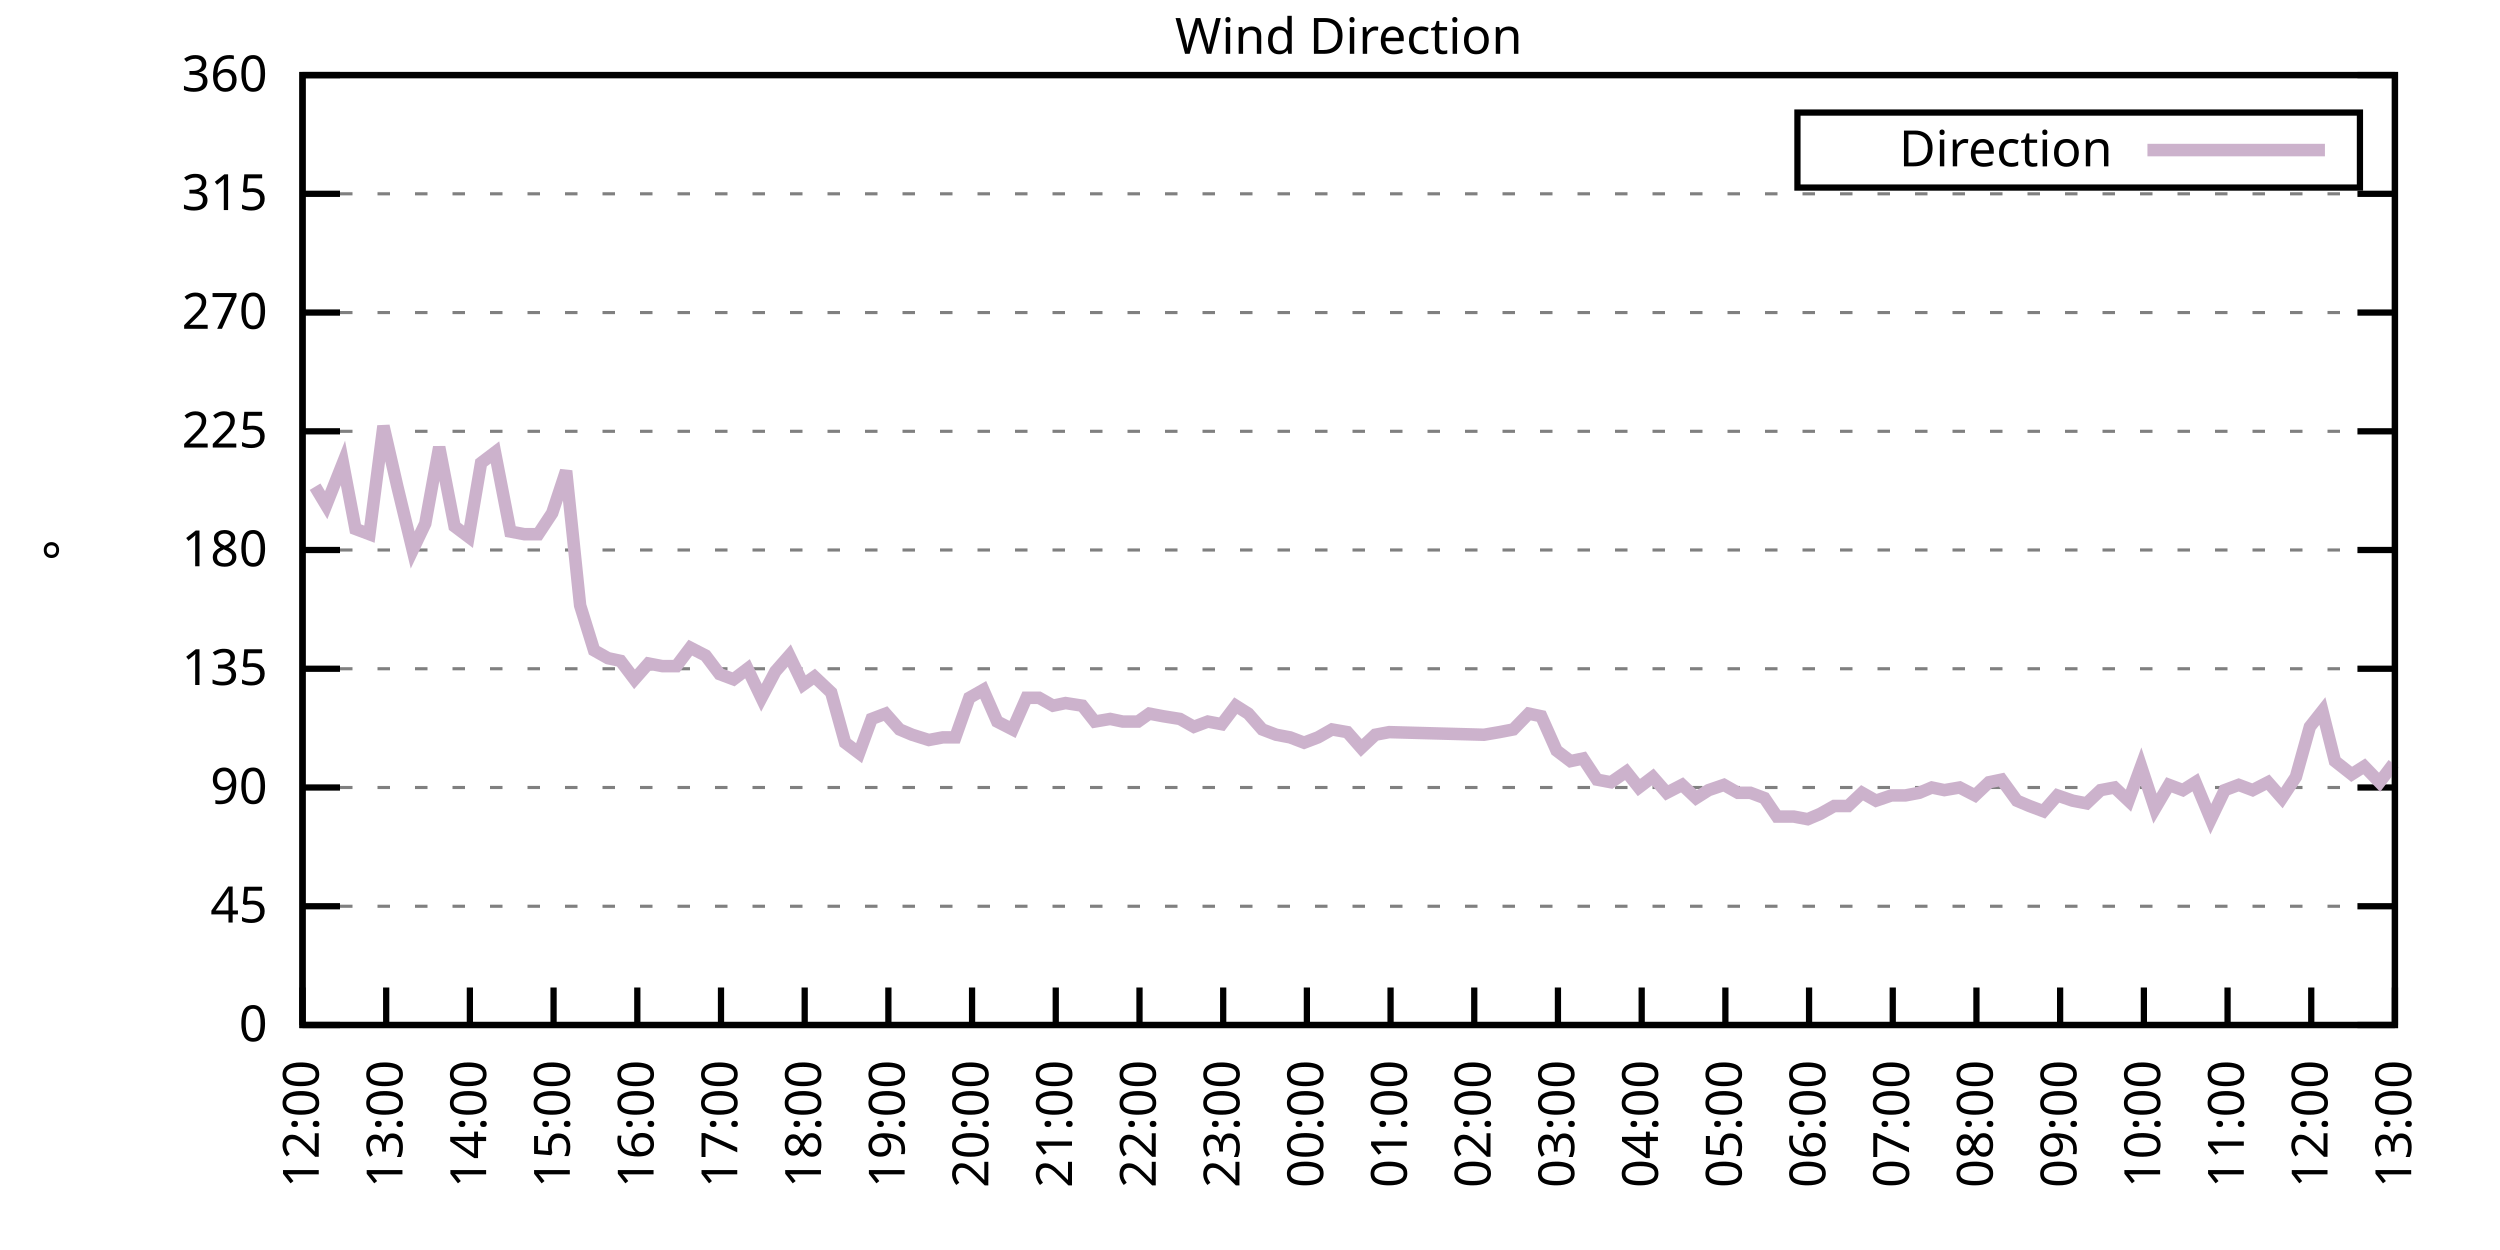
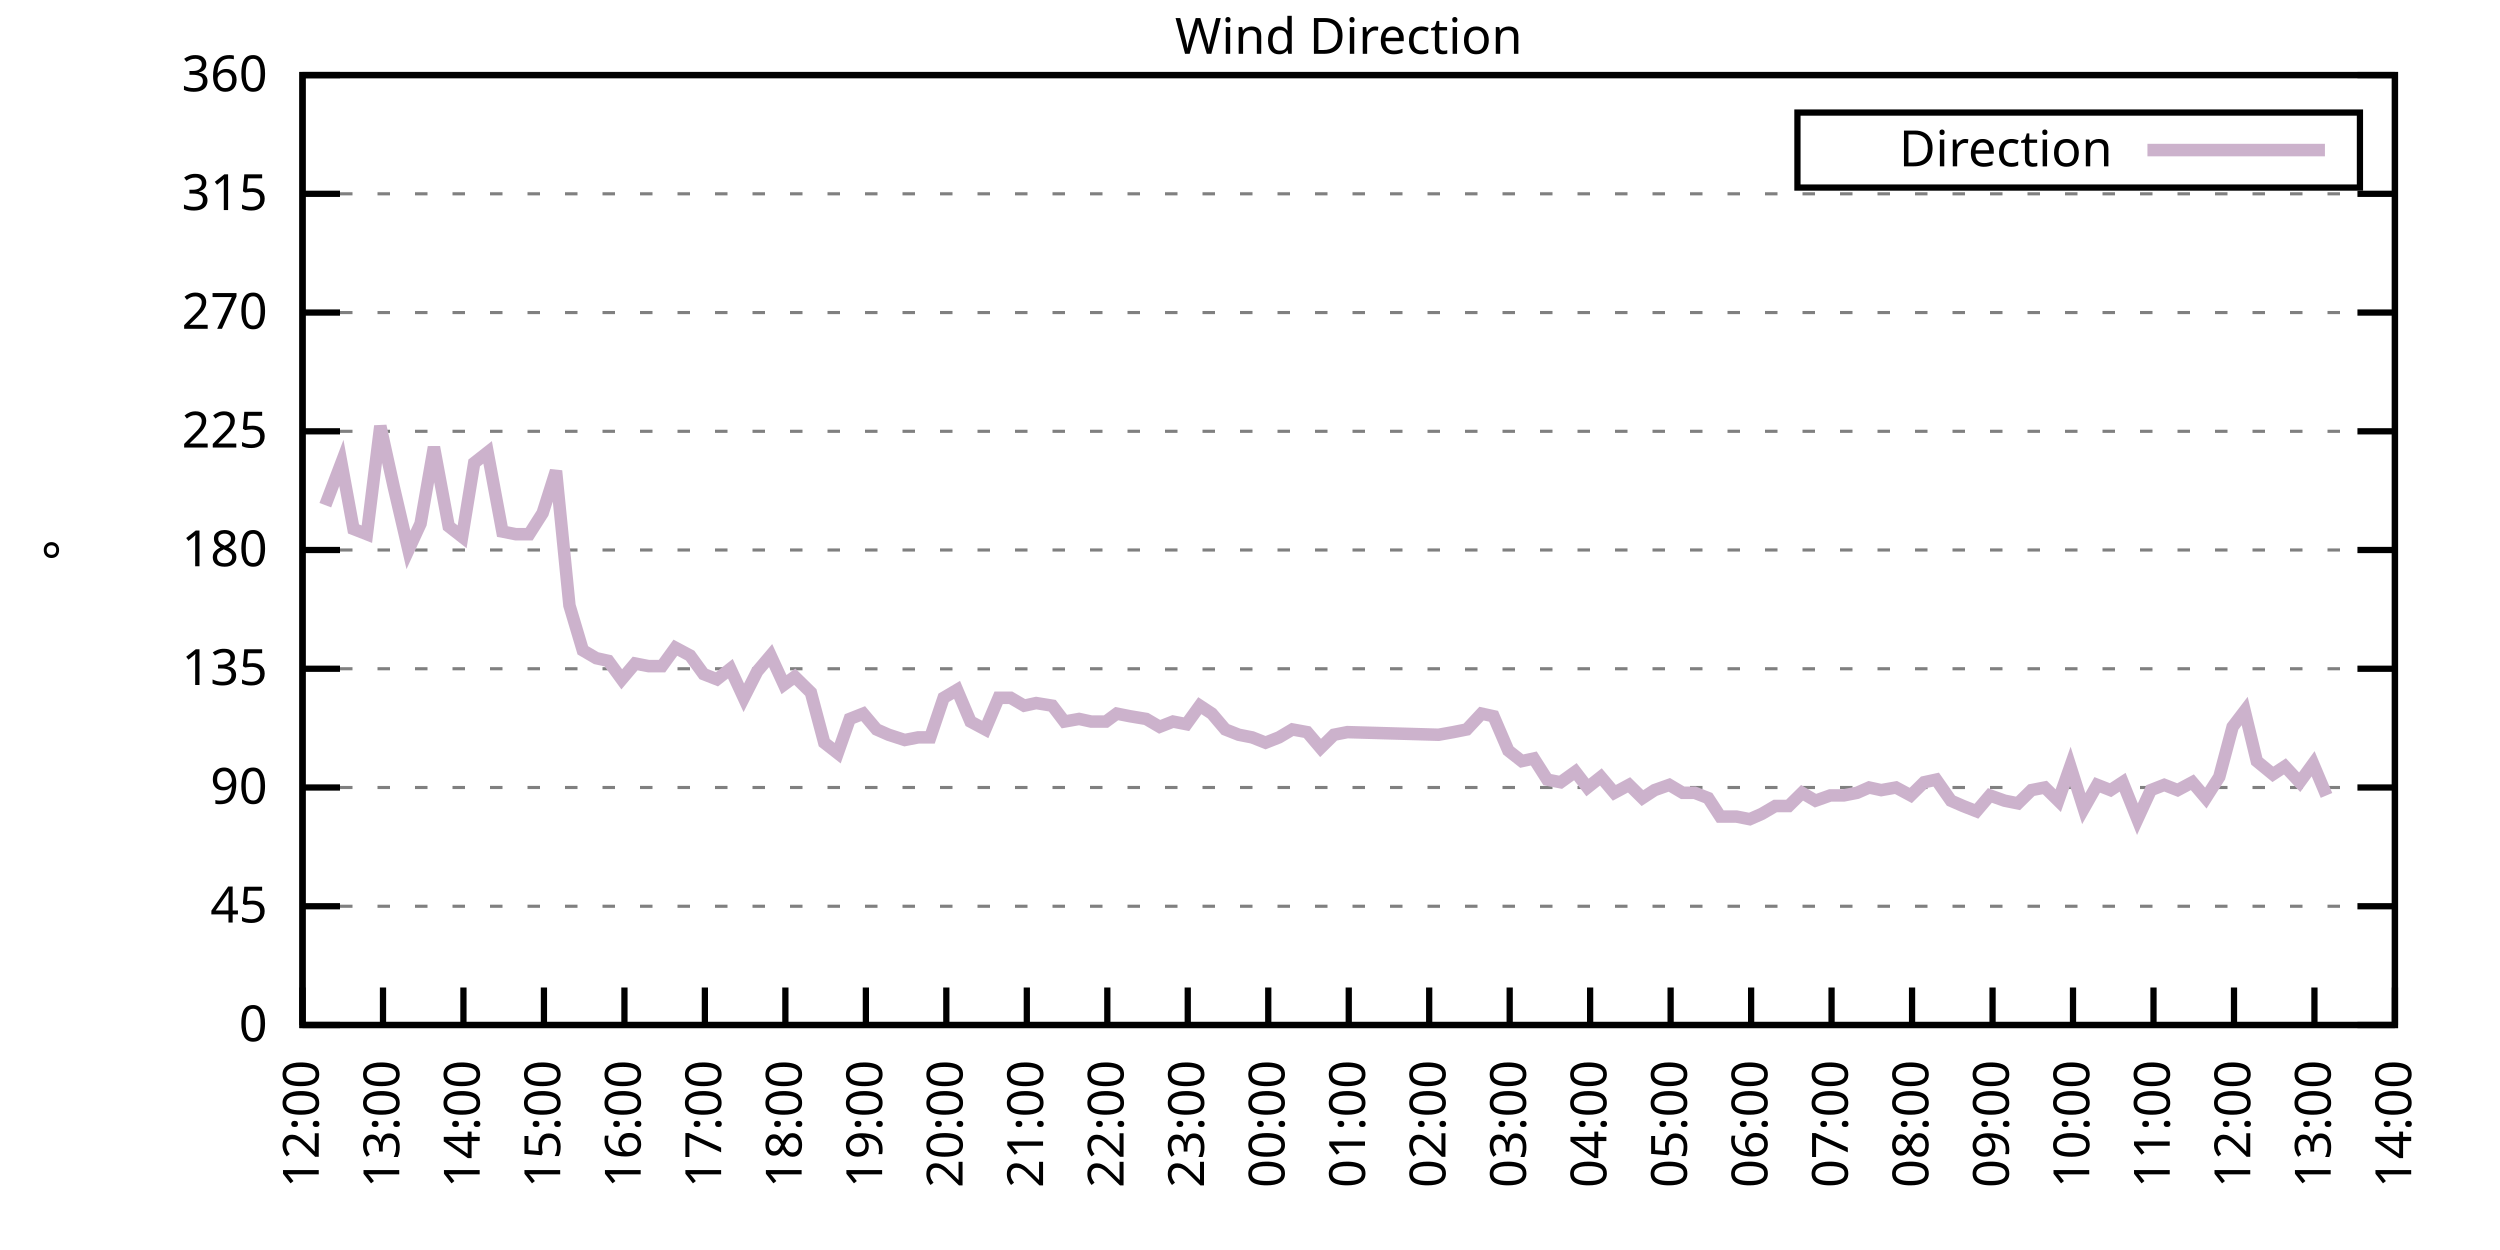
<svg xmlns="http://www.w3.org/2000/svg" xmlns:xlink="http://www.w3.org/1999/xlink" width="400" height="200" viewBox="0 0 400 200">
  <g id="gnuplot_canvas">
    <rect x="0" y="0" width="400" height="200" fill="none" />
    <defs>
      <circle id="gpDot" r="0.5" stroke-width="0.5" stroke="currentColor" />
      <path id="gpPt0" stroke-width="0.333" stroke="currentColor" d="M-1,0 h2 M0,-1 v2" />
      <path id="gpPt1" stroke-width="0.333" stroke="currentColor" d="M-1,-1 L1,1 M1,-1 L-1,1" />
      <path id="gpPt2" stroke-width="0.333" stroke="currentColor" d="M-1,0 L1,0 M0,-1 L0,1 M-1,-1 L1,1 M-1,1 L1,-1" />
      <rect id="gpPt3" stroke-width="0.333" stroke="currentColor" x="-1" y="-1" width="2" height="2" />
      <rect id="gpPt4" stroke-width="0.333" stroke="currentColor" fill="currentColor" x="-1" y="-1" width="2" height="2" />
      <circle id="gpPt5" stroke-width="0.333" stroke="currentColor" cx="0" cy="0" r="1" />
      <use xlink:href="#gpPt5" id="gpPt6" fill="currentColor" stroke="none" />
      <path id="gpPt7" stroke-width="0.333" stroke="currentColor" d="M0,-1.33 L-1.33,0.67 L1.33,0.67 z" />
      <use xlink:href="#gpPt7" id="gpPt8" fill="currentColor" stroke="none" />
      <use xlink:href="#gpPt7" id="gpPt9" stroke="currentColor" transform="rotate(180)" />
      <use xlink:href="#gpPt9" id="gpPt10" fill="currentColor" stroke="none" />
      <use xlink:href="#gpPt3" id="gpPt11" stroke="currentColor" transform="rotate(45)" />
      <use xlink:href="#gpPt11" id="gpPt12" fill="currentColor" stroke="none" />
      <path id="gpPt13" stroke-width="0.333" stroke="currentColor" d="M0,1.330 L1.265,0.411 L0.782,-1.067 L-0.782,-1.076 L-1.265,0.411 z" />
      <use xlink:href="#gpPt13" id="gpPt14" fill="currentColor" stroke="none" />
      <filter id="textbox" filterUnits="objectBoundingBox" x="0" y="0" height="1" width="1">
        <feFlood flood-color="white" flood-opacity="1" result="bgnd" />
        <feComposite in="SourceGraphic" in2="bgnd" operator="atop" />
      </filter>
      <filter id="greybox" filterUnits="objectBoundingBox" x="0" y="0" height="1" width="1">
        <feFlood flood-color="lightgrey" flood-opacity="1" result="grey" />
        <feComposite in="SourceGraphic" in2="grey" operator="atop" />
      </filter>
    </defs>
    <g fill="none" color="white" stroke="currentColor" stroke-width="1.00" stroke-linecap="butt" stroke-linejoin="miter">
</g>
    <g fill="none" color="black" stroke="currentColor" stroke-width="1.00" stroke-linecap="butt" stroke-linejoin="miter">
      <g stroke="none" shape-rendering="crispEdges">
        <polygon fill="rgb(255, 255, 255)" points="48.40,164.00 383.18,164.00 383.18,12.02 48.40,12.02 " />
      </g>
    </g>
    <g fill="none" color="black" stroke="currentColor" stroke-width="1.00" stroke-linecap="butt" stroke-linejoin="miter">
</g>
    <g fill="none" color="black" stroke="black" stroke-width="0.50" stroke-linecap="butt" stroke-linejoin="miter">
</g>
    <g fill="none" color="gray" stroke="currentColor" stroke-width="0.50" stroke-linecap="butt" stroke-linejoin="miter">
      <path stroke="gray" stroke-dasharray="2,4" class="gridline" d="M48.40,164.00 L383.19,164.00  " />
    </g>
    <g fill="none" color="gray" stroke="gray" stroke-width="1.00" stroke-linecap="butt" stroke-linejoin="miter">
</g>
    <g fill="none" color="black" stroke="currentColor" stroke-width="1.00" stroke-linecap="butt" stroke-linejoin="miter">
      <path stroke="black" d="M48.40,164.00 L54.40,164.00 M383.19,164.00 L377.19,164.00  " />
      <g transform="translate(42.80,166.60)" stroke="none" fill="black" font-family="Sans" font-size="8.00" text-anchor="end">
        <text>
          <tspan font-family="Sans"> 0</tspan>
        </text>
      </g>
    </g>
    <g fill="none" color="black" stroke="currentColor" stroke-width="1.00" stroke-linecap="butt" stroke-linejoin="miter">
</g>
    <g fill="none" color="black" stroke="black" stroke-width="0.50" stroke-linecap="butt" stroke-linejoin="miter">
</g>
    <g fill="none" color="gray" stroke="currentColor" stroke-width="0.50" stroke-linecap="butt" stroke-linejoin="miter">
      <path stroke="gray" stroke-dasharray="2,4" class="gridline" d="M48.40,145.00 L383.19,145.00  " />
    </g>
    <g fill="none" color="gray" stroke="gray" stroke-width="1.00" stroke-linecap="butt" stroke-linejoin="miter">
</g>
    <g fill="none" color="black" stroke="currentColor" stroke-width="1.00" stroke-linecap="butt" stroke-linejoin="miter">
      <path stroke="black" d="M48.40,145.00 L54.40,145.00 M383.19,145.00 L377.19,145.00  " />
      <g transform="translate(42.80,147.60)" stroke="none" fill="black" font-family="Sans" font-size="8.00" text-anchor="end">
        <text>
          <tspan font-family="Sans"> 45</tspan>
        </text>
      </g>
    </g>
    <g fill="none" color="black" stroke="currentColor" stroke-width="1.00" stroke-linecap="butt" stroke-linejoin="miter">
</g>
    <g fill="none" color="black" stroke="black" stroke-width="0.50" stroke-linecap="butt" stroke-linejoin="miter">
</g>
    <g fill="none" color="gray" stroke="currentColor" stroke-width="0.50" stroke-linecap="butt" stroke-linejoin="miter">
      <path stroke="gray" stroke-dasharray="2,4" class="gridline" d="M48.40,126.00 L383.19,126.00  " />
    </g>
    <g fill="none" color="gray" stroke="gray" stroke-width="1.00" stroke-linecap="butt" stroke-linejoin="miter">
</g>
    <g fill="none" color="black" stroke="currentColor" stroke-width="1.00" stroke-linecap="butt" stroke-linejoin="miter">
      <path stroke="black" d="M48.40,126.00 L54.40,126.00 M383.19,126.00 L377.19,126.00  " />
      <g transform="translate(42.80,128.60)" stroke="none" fill="black" font-family="Sans" font-size="8.00" text-anchor="end">
        <text>
          <tspan font-family="Sans"> 90</tspan>
        </text>
      </g>
    </g>
    <g fill="none" color="black" stroke="currentColor" stroke-width="1.00" stroke-linecap="butt" stroke-linejoin="miter">
</g>
    <g fill="none" color="black" stroke="black" stroke-width="0.50" stroke-linecap="butt" stroke-linejoin="miter">
</g>
    <g fill="none" color="gray" stroke="currentColor" stroke-width="0.50" stroke-linecap="butt" stroke-linejoin="miter">
      <path stroke="gray" stroke-dasharray="2,4" class="gridline" d="M48.40,107.00 L383.19,107.00  " />
    </g>
    <g fill="none" color="gray" stroke="gray" stroke-width="1.00" stroke-linecap="butt" stroke-linejoin="miter">
</g>
    <g fill="none" color="black" stroke="currentColor" stroke-width="1.00" stroke-linecap="butt" stroke-linejoin="miter">
      <path stroke="black" d="M48.40,107.00 L54.40,107.00 M383.19,107.00 L377.19,107.00  " />
      <g transform="translate(42.80,109.60)" stroke="none" fill="black" font-family="Sans" font-size="8.00" text-anchor="end">
        <text>
          <tspan font-family="Sans"> 135</tspan>
        </text>
      </g>
    </g>
    <g fill="none" color="black" stroke="currentColor" stroke-width="1.00" stroke-linecap="butt" stroke-linejoin="miter">
</g>
    <g fill="none" color="black" stroke="black" stroke-width="0.50" stroke-linecap="butt" stroke-linejoin="miter">
</g>
    <g fill="none" color="gray" stroke="currentColor" stroke-width="0.50" stroke-linecap="butt" stroke-linejoin="miter">
      <path stroke="gray" stroke-dasharray="2,4" class="gridline" d="M48.40,88.00 L383.19,88.00  " />
    </g>
    <g fill="none" color="gray" stroke="gray" stroke-width="1.00" stroke-linecap="butt" stroke-linejoin="miter">
</g>
    <g fill="none" color="black" stroke="currentColor" stroke-width="1.00" stroke-linecap="butt" stroke-linejoin="miter">
      <path stroke="black" d="M48.40,88.00 L54.40,88.00 M383.19,88.00 L377.19,88.00  " />
      <g transform="translate(42.80,90.60)" stroke="none" fill="black" font-family="Sans" font-size="8.00" text-anchor="end">
        <text>
          <tspan font-family="Sans"> 180</tspan>
        </text>
      </g>
    </g>
    <g fill="none" color="black" stroke="currentColor" stroke-width="1.00" stroke-linecap="butt" stroke-linejoin="miter">
</g>
    <g fill="none" color="black" stroke="black" stroke-width="0.50" stroke-linecap="butt" stroke-linejoin="miter">
</g>
    <g fill="none" color="gray" stroke="currentColor" stroke-width="0.50" stroke-linecap="butt" stroke-linejoin="miter">
      <path stroke="gray" stroke-dasharray="2,4" class="gridline" d="M48.40,69.01 L383.19,69.01  " />
    </g>
    <g fill="none" color="gray" stroke="gray" stroke-width="1.00" stroke-linecap="butt" stroke-linejoin="miter">
</g>
    <g fill="none" color="black" stroke="currentColor" stroke-width="1.00" stroke-linecap="butt" stroke-linejoin="miter">
      <path stroke="black" d="M48.40,69.01 L54.40,69.01 M383.19,69.01 L377.19,69.01  " />
      <g transform="translate(42.80,71.61)" stroke="none" fill="black" font-family="Sans" font-size="8.00" text-anchor="end">
        <text>
          <tspan font-family="Sans"> 225</tspan>
        </text>
      </g>
    </g>
    <g fill="none" color="black" stroke="currentColor" stroke-width="1.00" stroke-linecap="butt" stroke-linejoin="miter">
</g>
    <g fill="none" color="black" stroke="black" stroke-width="0.50" stroke-linecap="butt" stroke-linejoin="miter">
</g>
    <g fill="none" color="gray" stroke="currentColor" stroke-width="0.50" stroke-linecap="butt" stroke-linejoin="miter">
      <path stroke="gray" stroke-dasharray="2,4" class="gridline" d="M48.40,50.01 L383.19,50.01  " />
    </g>
    <g fill="none" color="gray" stroke="gray" stroke-width="1.00" stroke-linecap="butt" stroke-linejoin="miter">
</g>
    <g fill="none" color="black" stroke="currentColor" stroke-width="1.00" stroke-linecap="butt" stroke-linejoin="miter">
      <path stroke="black" d="M48.40,50.01 L54.40,50.01 M383.19,50.01 L377.19,50.01  " />
      <g transform="translate(42.80,52.61)" stroke="none" fill="black" font-family="Sans" font-size="8.00" text-anchor="end">
        <text>
          <tspan font-family="Sans"> 270</tspan>
        </text>
      </g>
    </g>
    <g fill="none" color="black" stroke="currentColor" stroke-width="1.00" stroke-linecap="butt" stroke-linejoin="miter">
</g>
    <g fill="none" color="black" stroke="black" stroke-width="0.50" stroke-linecap="butt" stroke-linejoin="miter">
</g>
    <g fill="none" color="gray" stroke="currentColor" stroke-width="0.50" stroke-linecap="butt" stroke-linejoin="miter">
      <path stroke="gray" stroke-dasharray="2,4" class="gridline" d="M48.40,31.01 L383.19,31.01  " />
    </g>
    <g fill="none" color="gray" stroke="gray" stroke-width="1.00" stroke-linecap="butt" stroke-linejoin="miter">
</g>
    <g fill="none" color="black" stroke="currentColor" stroke-width="1.00" stroke-linecap="butt" stroke-linejoin="miter">
      <path stroke="black" d="M48.40,31.01 L54.40,31.01 M383.19,31.01 L377.19,31.01  " />
      <g transform="translate(42.80,33.61)" stroke="none" fill="black" font-family="Sans" font-size="8.00" text-anchor="end">
        <text>
          <tspan font-family="Sans"> 315</tspan>
        </text>
      </g>
    </g>
    <g fill="none" color="black" stroke="currentColor" stroke-width="1.00" stroke-linecap="butt" stroke-linejoin="miter">
</g>
    <g fill="none" color="black" stroke="black" stroke-width="0.50" stroke-linecap="butt" stroke-linejoin="miter">
</g>
    <g fill="none" color="gray" stroke="currentColor" stroke-width="0.50" stroke-linecap="butt" stroke-linejoin="miter">
      <path stroke="gray" stroke-dasharray="2,4" class="gridline" d="M48.40,12.01 L383.19,12.01  " />
    </g>
    <g fill="none" color="gray" stroke="gray" stroke-width="1.00" stroke-linecap="butt" stroke-linejoin="miter">
</g>
    <g fill="none" color="black" stroke="currentColor" stroke-width="1.00" stroke-linecap="butt" stroke-linejoin="miter">
      <path stroke="black" d="M48.40,12.01 L54.40,12.01 M383.19,12.01 L377.19,12.01  " />
      <g transform="translate(42.80,14.61)" stroke="none" fill="black" font-family="Sans" font-size="8.00" text-anchor="end">
        <text>
          <tspan font-family="Sans"> 360</tspan>
        </text>
      </g>
    </g>
    <g fill="none" color="black" stroke="currentColor" stroke-width="1.00" stroke-linecap="butt" stroke-linejoin="miter">
      <path stroke="black" d="M48.40,164.00 L48.40,158.00  " />
      <g transform="translate(51.00,169.60) rotate(270.00)" stroke="none" fill="black" font-family="Sans" font-size="8.00" text-anchor="end">
        <text>
          <tspan font-family="Sans">12:00</tspan>
        </text>
      </g>
    </g>
    <g fill="none" color="black" stroke="currentColor" stroke-width="1.00" stroke-linecap="butt" stroke-linejoin="miter">
-       <path stroke="black" d="M61.79,164.00 L61.79,158.00  " />
-       <g transform="translate(64.39,169.60) rotate(270.00)" stroke="none" fill="black" font-family="Sans" font-size="8.00" text-anchor="end">
+       <path stroke="black" d="M61.28,164.00 L61.28,158.00  " />
+       <g transform="translate(63.88,169.60) rotate(270.00)" stroke="none" fill="black" font-family="Sans" font-size="8.00" text-anchor="end">
        <text>
          <tspan font-family="Sans">13:00</tspan>
        </text>
      </g>
    </g>
    <g fill="none" color="black" stroke="currentColor" stroke-width="1.00" stroke-linecap="butt" stroke-linejoin="miter">
-       <path stroke="black" d="M75.18,164.00 L75.18,158.00  " />
-       <g transform="translate(77.78,169.60) rotate(270.00)" stroke="none" fill="black" font-family="Sans" font-size="8.00" text-anchor="end">
+       <path stroke="black" d="M74.15,164.00 L74.15,158.00  " />
+       <g transform="translate(76.75,169.60) rotate(270.00)" stroke="none" fill="black" font-family="Sans" font-size="8.00" text-anchor="end">
        <text>
          <tspan font-family="Sans">14:00</tspan>
        </text>
      </g>
    </g>
    <g fill="none" color="black" stroke="currentColor" stroke-width="1.00" stroke-linecap="butt" stroke-linejoin="miter">
-       <path stroke="black" d="M88.57,164.00 L88.57,158.00  " />
-       <g transform="translate(91.17,169.60) rotate(270.00)" stroke="none" fill="black" font-family="Sans" font-size="8.00" text-anchor="end">
+       <path stroke="black" d="M87.03,164.00 L87.03,158.00  " />
+       <g transform="translate(89.63,169.60) rotate(270.00)" stroke="none" fill="black" font-family="Sans" font-size="8.00" text-anchor="end">
        <text>
          <tspan font-family="Sans">15:00</tspan>
        </text>
      </g>
    </g>
    <g fill="none" color="black" stroke="currentColor" stroke-width="1.00" stroke-linecap="butt" stroke-linejoin="miter">
-       <path stroke="black" d="M101.97,164.00 L101.97,158.00  " />
-       <g transform="translate(104.57,169.60) rotate(270.00)" stroke="none" fill="black" font-family="Sans" font-size="8.00" text-anchor="end">
+       <path stroke="black" d="M99.91,164.00 L99.91,158.00  " />
+       <g transform="translate(102.51,169.60) rotate(270.00)" stroke="none" fill="black" font-family="Sans" font-size="8.00" text-anchor="end">
        <text>
          <tspan font-family="Sans">16:00</tspan>
        </text>
      </g>
    </g>
    <g fill="none" color="black" stroke="currentColor" stroke-width="1.00" stroke-linecap="butt" stroke-linejoin="miter">
-       <path stroke="black" d="M115.36,164.00 L115.36,158.00  " />
-       <g transform="translate(117.96,169.60) rotate(270.00)" stroke="none" fill="black" font-family="Sans" font-size="8.00" text-anchor="end">
+       <path stroke="black" d="M112.78,164.00 L112.78,158.00  " />
+       <g transform="translate(115.38,169.60) rotate(270.00)" stroke="none" fill="black" font-family="Sans" font-size="8.00" text-anchor="end">
        <text>
          <tspan font-family="Sans">17:00</tspan>
        </text>
      </g>
    </g>
    <g fill="none" color="black" stroke="currentColor" stroke-width="1.00" stroke-linecap="butt" stroke-linejoin="miter">
-       <path stroke="black" d="M128.75,164.00 L128.75,158.00  " />
-       <g transform="translate(131.35,169.60) rotate(270.00)" stroke="none" fill="black" font-family="Sans" font-size="8.00" text-anchor="end">
+       <path stroke="black" d="M125.66,164.00 L125.66,158.00  " />
+       <g transform="translate(128.26,169.60) rotate(270.00)" stroke="none" fill="black" font-family="Sans" font-size="8.00" text-anchor="end">
        <text>
          <tspan font-family="Sans">18:00</tspan>
        </text>
      </g>
    </g>
    <g fill="none" color="black" stroke="currentColor" stroke-width="1.00" stroke-linecap="butt" stroke-linejoin="miter">
-       <path stroke="black" d="M142.14,164.00 L142.14,158.00  " />
-       <g transform="translate(144.74,169.60) rotate(270.00)" stroke="none" fill="black" font-family="Sans" font-size="8.00" text-anchor="end">
+       <path stroke="black" d="M138.54,164.00 L138.54,158.00  " />
+       <g transform="translate(141.14,169.60) rotate(270.00)" stroke="none" fill="black" font-family="Sans" font-size="8.00" text-anchor="end">
        <text>
          <tspan font-family="Sans">19:00</tspan>
        </text>
      </g>
    </g>
    <g fill="none" color="black" stroke="currentColor" stroke-width="1.00" stroke-linecap="butt" stroke-linejoin="miter">
-       <path stroke="black" d="M155.53,164.00 L155.53,158.00  " />
-       <g transform="translate(158.13,169.60) rotate(270.00)" stroke="none" fill="black" font-family="Sans" font-size="8.00" text-anchor="end">
+       <path stroke="black" d="M151.41,164.00 L151.41,158.00  " />
+       <g transform="translate(154.01,169.60) rotate(270.00)" stroke="none" fill="black" font-family="Sans" font-size="8.00" text-anchor="end">
        <text>
          <tspan font-family="Sans">20:00</tspan>
        </text>
      </g>
    </g>
    <g fill="none" color="black" stroke="currentColor" stroke-width="1.00" stroke-linecap="butt" stroke-linejoin="miter">
-       <path stroke="black" d="M168.92,164.00 L168.92,158.00  " />
-       <g transform="translate(171.52,169.60) rotate(270.00)" stroke="none" fill="black" font-family="Sans" font-size="8.00" text-anchor="end">
+       <path stroke="black" d="M164.29,164.00 L164.29,158.00  " />
+       <g transform="translate(166.89,169.60) rotate(270.00)" stroke="none" fill="black" font-family="Sans" font-size="8.00" text-anchor="end">
        <text>
          <tspan font-family="Sans">21:00</tspan>
        </text>
      </g>
    </g>
    <g fill="none" color="black" stroke="currentColor" stroke-width="1.00" stroke-linecap="butt" stroke-linejoin="miter">
-       <path stroke="black" d="M182.32,164.00 L182.32,158.00  " />
-       <g transform="translate(184.92,169.60) rotate(270.00)" stroke="none" fill="black" font-family="Sans" font-size="8.00" text-anchor="end">
+       <path stroke="black" d="M177.17,164.00 L177.17,158.00  " />
+       <g transform="translate(179.77,169.60) rotate(270.00)" stroke="none" fill="black" font-family="Sans" font-size="8.00" text-anchor="end">
        <text>
          <tspan font-family="Sans">22:00</tspan>
        </text>
      </g>
    </g>
    <g fill="none" color="black" stroke="currentColor" stroke-width="1.00" stroke-linecap="butt" stroke-linejoin="miter">
-       <path stroke="black" d="M195.71,164.00 L195.71,158.00  " />
-       <g transform="translate(198.31,169.60) rotate(270.00)" stroke="none" fill="black" font-family="Sans" font-size="8.00" text-anchor="end">
+       <path stroke="black" d="M190.04,164.00 L190.04,158.00  " />
+       <g transform="translate(192.64,169.60) rotate(270.00)" stroke="none" fill="black" font-family="Sans" font-size="8.00" text-anchor="end">
        <text>
          <tspan font-family="Sans">23:00</tspan>
        </text>
      </g>
    </g>
    <g fill="none" color="black" stroke="currentColor" stroke-width="1.00" stroke-linecap="butt" stroke-linejoin="miter">
-       <path stroke="black" d="M209.10,164.00 L209.10,158.00  " />
-       <g transform="translate(211.70,169.60) rotate(270.00)" stroke="none" fill="black" font-family="Sans" font-size="8.00" text-anchor="end">
+       <path stroke="black" d="M202.92,164.00 L202.92,158.00  " />
+       <g transform="translate(205.52,169.60) rotate(270.00)" stroke="none" fill="black" font-family="Sans" font-size="8.00" text-anchor="end">
        <text>
          <tspan font-family="Sans">00:00</tspan>
        </text>
      </g>
    </g>
    <g fill="none" color="black" stroke="currentColor" stroke-width="1.00" stroke-linecap="butt" stroke-linejoin="miter">
-       <path stroke="black" d="M222.49,164.00 L222.49,158.00  " />
-       <g transform="translate(225.09,169.60) rotate(270.00)" stroke="none" fill="black" font-family="Sans" font-size="8.00" text-anchor="end">
+       <path stroke="black" d="M215.80,164.00 L215.80,158.00  " />
+       <g transform="translate(218.40,169.60) rotate(270.00)" stroke="none" fill="black" font-family="Sans" font-size="8.00" text-anchor="end">
        <text>
          <tspan font-family="Sans">01:00</tspan>
        </text>
      </g>
    </g>
    <g fill="none" color="black" stroke="currentColor" stroke-width="1.00" stroke-linecap="butt" stroke-linejoin="miter">
-       <path stroke="black" d="M235.88,164.00 L235.88,158.00  " />
-       <g transform="translate(238.48,169.60) rotate(270.00)" stroke="none" fill="black" font-family="Sans" font-size="8.00" text-anchor="end">
+       <path stroke="black" d="M228.67,164.00 L228.67,158.00  " />
+       <g transform="translate(231.27,169.60) rotate(270.00)" stroke="none" fill="black" font-family="Sans" font-size="8.00" text-anchor="end">
        <text>
          <tspan font-family="Sans">02:00</tspan>
        </text>
      </g>
    </g>
    <g fill="none" color="black" stroke="currentColor" stroke-width="1.00" stroke-linecap="butt" stroke-linejoin="miter">
-       <path stroke="black" d="M249.27,164.00 L249.27,158.00  " />
-       <g transform="translate(251.87,169.60) rotate(270.00)" stroke="none" fill="black" font-family="Sans" font-size="8.00" text-anchor="end">
+       <path stroke="black" d="M241.55,164.00 L241.55,158.00  " />
+       <g transform="translate(244.15,169.60) rotate(270.00)" stroke="none" fill="black" font-family="Sans" font-size="8.00" text-anchor="end">
        <text>
          <tspan font-family="Sans">03:00</tspan>
        </text>
      </g>
    </g>
    <g fill="none" color="black" stroke="currentColor" stroke-width="1.00" stroke-linecap="butt" stroke-linejoin="miter">
-       <path stroke="black" d="M262.67,164.00 L262.67,158.00  " />
-       <g transform="translate(265.27,169.60) rotate(270.00)" stroke="none" fill="black" font-family="Sans" font-size="8.00" text-anchor="end">
+       <path stroke="black" d="M254.42,164.00 L254.42,158.00  " />
+       <g transform="translate(257.02,169.60) rotate(270.00)" stroke="none" fill="black" font-family="Sans" font-size="8.00" text-anchor="end">
        <text>
          <tspan font-family="Sans">04:00</tspan>
        </text>
      </g>
    </g>
    <g fill="none" color="black" stroke="currentColor" stroke-width="1.00" stroke-linecap="butt" stroke-linejoin="miter">
-       <path stroke="black" d="M276.06,164.00 L276.06,158.00  " />
-       <g transform="translate(278.66,169.60) rotate(270.00)" stroke="none" fill="black" font-family="Sans" font-size="8.00" text-anchor="end">
+       <path stroke="black" d="M267.30,164.00 L267.30,158.00  " />
+       <g transform="translate(269.90,169.60) rotate(270.00)" stroke="none" fill="black" font-family="Sans" font-size="8.00" text-anchor="end">
        <text>
          <tspan font-family="Sans">05:00</tspan>
        </text>
      </g>
    </g>
    <g fill="none" color="black" stroke="currentColor" stroke-width="1.00" stroke-linecap="butt" stroke-linejoin="miter">
-       <path stroke="black" d="M289.45,164.00 L289.45,158.00  " />
-       <g transform="translate(292.05,169.60) rotate(270.00)" stroke="none" fill="black" font-family="Sans" font-size="8.00" text-anchor="end">
+       <path stroke="black" d="M280.18,164.00 L280.18,158.00  " />
+       <g transform="translate(282.78,169.60) rotate(270.00)" stroke="none" fill="black" font-family="Sans" font-size="8.00" text-anchor="end">
        <text>
          <tspan font-family="Sans">06:00</tspan>
        </text>
      </g>
    </g>
    <g fill="none" color="black" stroke="currentColor" stroke-width="1.00" stroke-linecap="butt" stroke-linejoin="miter">
-       <path stroke="black" d="M302.84,164.00 L302.84,158.00  " />
-       <g transform="translate(305.44,169.60) rotate(270.00)" stroke="none" fill="black" font-family="Sans" font-size="8.00" text-anchor="end">
+       <path stroke="black" d="M293.05,164.00 L293.05,158.00  " />
+       <g transform="translate(295.65,169.60) rotate(270.00)" stroke="none" fill="black" font-family="Sans" font-size="8.00" text-anchor="end">
        <text>
          <tspan font-family="Sans">07:00</tspan>
        </text>
      </g>
    </g>
    <g fill="none" color="black" stroke="currentColor" stroke-width="1.00" stroke-linecap="butt" stroke-linejoin="miter">
-       <path stroke="black" d="M316.23,164.00 L316.23,158.00  " />
-       <g transform="translate(318.83,169.60) rotate(270.00)" stroke="none" fill="black" font-family="Sans" font-size="8.00" text-anchor="end">
+       <path stroke="black" d="M305.93,164.00 L305.93,158.00  " />
+       <g transform="translate(308.53,169.60) rotate(270.00)" stroke="none" fill="black" font-family="Sans" font-size="8.00" text-anchor="end">
        <text>
          <tspan font-family="Sans">08:00</tspan>
        </text>
      </g>
    </g>
    <g fill="none" color="black" stroke="currentColor" stroke-width="1.00" stroke-linecap="butt" stroke-linejoin="miter">
-       <path stroke="black" d="M329.62,164.00 L329.62,158.00  " />
-       <g transform="translate(332.22,169.60) rotate(270.00)" stroke="none" fill="black" font-family="Sans" font-size="8.00" text-anchor="end">
+       <path stroke="black" d="M318.81,164.00 L318.81,158.00  " />
+       <g transform="translate(321.41,169.60) rotate(270.00)" stroke="none" fill="black" font-family="Sans" font-size="8.00" text-anchor="end">
        <text>
          <tspan font-family="Sans">09:00</tspan>
        </text>
      </g>
    </g>
    <g fill="none" color="black" stroke="currentColor" stroke-width="1.00" stroke-linecap="butt" stroke-linejoin="miter">
-       <path stroke="black" d="M343.02,164.00 L343.02,158.00  " />
-       <g transform="translate(345.62,169.60) rotate(270.00)" stroke="none" fill="black" font-family="Sans" font-size="8.00" text-anchor="end">
+       <path stroke="black" d="M331.68,164.00 L331.68,158.00  " />
+       <g transform="translate(334.28,169.60) rotate(270.00)" stroke="none" fill="black" font-family="Sans" font-size="8.00" text-anchor="end">
        <text>
          <tspan font-family="Sans">10:00</tspan>
        </text>
      </g>
    </g>
    <g fill="none" color="black" stroke="currentColor" stroke-width="1.00" stroke-linecap="butt" stroke-linejoin="miter">
-       <path stroke="black" d="M356.41,164.00 L356.41,158.00  " />
-       <g transform="translate(359.01,169.60) rotate(270.00)" stroke="none" fill="black" font-family="Sans" font-size="8.00" text-anchor="end">
+       <path stroke="black" d="M344.56,164.00 L344.56,158.00  " />
+       <g transform="translate(347.16,169.60) rotate(270.00)" stroke="none" fill="black" font-family="Sans" font-size="8.00" text-anchor="end">
        <text>
          <tspan font-family="Sans">11:00</tspan>
        </text>
      </g>
    </g>
    <g fill="none" color="black" stroke="currentColor" stroke-width="1.00" stroke-linecap="butt" stroke-linejoin="miter">
-       <path stroke="black" d="M369.80,164.00 L369.80,158.00  " />
-       <g transform="translate(372.40,169.60) rotate(270.00)" stroke="none" fill="black" font-family="Sans" font-size="8.00" text-anchor="end">
+       <path stroke="black" d="M357.44,164.00 L357.44,158.00  " />
+       <g transform="translate(360.04,169.60) rotate(270.00)" stroke="none" fill="black" font-family="Sans" font-size="8.00" text-anchor="end">
        <text>
          <tspan font-family="Sans">12:00</tspan>
+         </text>
+       </g>
+     </g>
+     <g fill="none" color="black" stroke="currentColor" stroke-width="1.00" stroke-linecap="butt" stroke-linejoin="miter">
+       <path stroke="black" d="M370.31,164.00 L370.31,158.00  " />
+       <g transform="translate(372.91,169.60) rotate(270.00)" stroke="none" fill="black" font-family="Sans" font-size="8.00" text-anchor="end">
+         <text>
+           <tspan font-family="Sans">13:00</tspan>
        </text>
      </g>
    </g>
    <g fill="none" color="black" stroke="currentColor" stroke-width="1.00" stroke-linecap="butt" stroke-linejoin="miter">
      <path stroke="black" d="M383.19,164.00 L383.19,158.00  " />
      <g transform="translate(385.79,169.60) rotate(270.00)" stroke="none" fill="black" font-family="Sans" font-size="8.00" text-anchor="end">
        <text>
-           <tspan font-family="Sans">13:00</tspan>
+           <tspan font-family="Sans">14:00</tspan>
        </text>
      </g>
    </g>
    <g fill="none" color="black" stroke="currentColor" stroke-width="1.00" stroke-linecap="butt" stroke-linejoin="miter">
</g>
    <g fill="none" color="black" stroke="currentColor" stroke-width="1.00" stroke-linecap="butt" stroke-linejoin="miter">
      <path stroke="black" d="M48.40,12.01 L48.40,164.00 L383.19,164.00 L383.19,12.01 L48.40,12.01 Z  " />
    </g>
    <g fill="none" color="black" stroke="currentColor" stroke-width="1.00" stroke-linecap="butt" stroke-linejoin="miter">
</g>
    <g fill="none" color="black" stroke="currentColor" stroke-width="1.00" stroke-linecap="butt" stroke-linejoin="miter">
      <path stroke="black" d="M287.59,30.01 L287.59,18.01 L377.59,18.01 L377.59,30.01 L287.59,30.01 Z  " />
    </g>
    <g id="Wind_direction_plot_1">
      <g fill="none" color="white" stroke="black" stroke-width="2.00" stroke-linecap="butt" stroke-linejoin="miter">
</g>
      <g fill="none" color="black" stroke="currentColor" stroke-width="2.00" stroke-linecap="butt" stroke-linejoin="miter">
        <g transform="translate(337.99,26.61)" stroke="none" fill="black" font-family="Sans" font-size="8.00" text-anchor="end">
          <text>
            <tspan font-family="Sans">Direction</tspan>
          </text>
        </g>
      </g>
      <g fill="none" color="black" stroke="currentColor" stroke-width="2.00" stroke-linecap="butt" stroke-linejoin="miter">
-         <path stroke="rgb(204, 178, 204)" d="M343.59,24.01 L371.99,24.01 M50.41,77.87 L52.19,80.83 L54.87,74.07 L56.88,84.63 L59.11,85.47 L61.35,68.16   L63.58,77.87 L66.03,88.00 L68.04,83.78 L70.27,71.54 L72.73,84.21 L74.96,85.89 L76.97,74.07 L79.20,72.38   L81.66,85.05 L83.89,85.47 L86.12,85.47 L88.35,82.09 L90.58,75.34 L92.82,96.87 L95.05,104.05 L97.28,105.31   L99.29,105.74 L101.52,108.69 L103.75,106.16 L105.98,106.58 L108.22,106.58 L110.45,103.63 L112.90,104.89 L115.13,107.85   L117.37,108.69 L119.60,107.00 L121.83,111.65 L124.06,107.43 L126.29,104.89 L128.53,109.54 L130.31,108.27 L132.99,110.80   L135.22,118.83 L137.45,120.51 L139.46,115.03 L141.69,114.18 L143.93,116.71 L145.94,117.56 L148.61,118.40 L150.85,117.98   L152.85,117.98 L155.09,111.65 L157.32,110.38 L159.55,115.45 L162.01,116.71 L164.24,111.65 L166.25,111.65 L168.48,112.91   L170.49,112.49 L173.17,112.91 L175.17,115.45 L177.63,115.03 L179.64,115.45 L182.09,115.45 L183.88,114.18 L186.11,114.60   L188.79,115.03 L191.02,116.29 L193.25,115.45 L195.48,115.87 L197.72,112.91 L199.73,114.18 L201.96,116.71 L204.19,117.56   L206.42,117.98 L208.65,118.83 L210.88,117.98 L213.12,116.71 L215.57,117.14 L217.80,119.67 L220.04,117.56 L222.27,117.14   L237.44,117.56 L239.90,117.14 L242.13,116.71 L244.59,114.18 L246.60,114.60 L249.05,120.09 L251.28,121.78 L253.29,121.36   L255.52,124.74 L257.76,125.16 L260.21,123.47 L262.22,126.00 L264.45,124.31 L266.68,126.85 L269.14,125.58 L271.37,127.69   L273.38,126.42 L275.83,125.58 L278.07,126.85 L280.07,126.85 L282.31,127.69 L284.32,130.65 L286.99,130.65 L289.23,131.07   L291.23,130.22 L293.47,128.96 L295.70,128.96 L297.93,126.85 L300.16,128.11 L302.62,127.27 L304.85,127.27 L307.08,126.85   L309.09,126.00 L311.10,126.42 L313.55,126.00 L316.01,127.27 L318.24,125.16 L320.25,124.74 L322.70,128.11 L324.71,128.96   L326.95,129.80 L329.18,127.27 L331.63,128.11 L333.86,128.54 L336.10,126.42 L338.33,126.00 L340.56,128.11 L342.57,122.62   L344.80,129.38 L347.03,125.58 L349.26,126.42 L351.27,125.16 L353.73,131.07 L355.96,126.42 L358.19,125.58 L360.42,126.42   L362.88,125.16 L365.11,127.69 L367.34,124.31 L369.58,116.29 L371.58,113.76 L373.59,121.78 L376.27,123.89 L378.28,122.62   L380.73,125.16 L382.97,122.20  " />
+         <path stroke="rgb(204, 178, 204)" d="M343.59,24.01 L371.99,24.01 M52.05,80.83 L54.62,74.07 L56.56,84.63 L58.70,85.47 L60.85,68.16 L62.99,77.87   L65.35,88.00 L67.29,83.78 L69.43,71.54 L71.79,84.21 L73.94,85.89 L75.87,74.07 L78.02,72.38 L80.38,85.05   L82.52,85.47 L84.67,85.47 L86.82,82.09 L88.96,75.34 L91.11,96.87 L93.25,104.05 L95.40,105.31 L97.33,105.74   L99.48,108.69 L101.62,106.16 L103.77,106.58 L105.92,106.58 L108.06,103.63 L110.42,104.89 L112.57,107.85 L114.71,108.69   L116.86,107.00 L119.01,111.65 L121.15,107.43 L123.30,104.89 L125.44,109.54 L127.16,108.27 L129.74,110.80 L131.88,118.83   L134.03,120.51 L135.96,115.03 L138.11,114.18 L140.25,116.71 L142.18,117.56 L144.76,118.40 L146.91,117.98 L148.84,117.98   L150.98,111.65 L153.13,110.38 L155.28,115.45 L157.64,116.71 L159.78,111.65 L161.71,111.65 L163.86,112.91 L165.79,112.49   L168.37,112.91 L170.30,115.45 L172.66,115.03 L174.59,115.45 L176.95,115.45 L178.67,114.18 L180.81,114.60 L183.39,115.03   L185.54,116.29 L187.68,115.45 L189.83,115.87 L191.97,112.91 L193.90,114.18 L196.05,116.71 L198.20,117.56 L200.34,117.98   L202.49,118.83 L204.64,117.98 L206.78,116.71 L209.14,117.14 L211.29,119.67 L213.43,117.56 L215.58,117.14 L230.17,117.56   L232.53,117.14 L234.68,116.71 L237.04,114.18 L238.97,114.60 L241.33,120.09 L243.48,121.78 L245.41,121.36 L247.56,124.74   L249.70,125.16 L252.06,123.47 L254.00,126.00 L256.14,124.31 L258.29,126.85 L260.65,125.58 L262.79,127.69 L264.73,126.42   L267.09,125.58 L269.23,126.85 L271.16,126.85 L273.31,127.69 L275.24,130.65 L277.82,130.65 L279.96,131.07 L281.89,130.22   L284.04,128.96 L286.19,128.96 L288.33,126.85 L290.48,128.11 L292.84,127.27 L294.99,127.27 L297.13,126.85 L299.06,126.00   L300.99,126.42 L303.36,126.00 L305.72,127.27 L307.86,125.16 L309.79,124.74 L312.15,128.11 L314.09,128.96 L316.23,129.80   L318.38,127.27 L320.74,128.11 L322.88,128.54 L325.03,126.42 L327.18,126.00 L329.32,128.11 L331.25,122.62 L333.40,129.38   L335.55,125.58 L337.69,126.42 L339.62,125.16 L341.99,131.07 L344.13,126.42 L346.28,125.58 L348.42,126.42 L350.78,125.16   L352.93,127.69 L355.08,124.31 L357.22,116.29 L359.15,113.76 L361.09,121.78 L363.66,123.89 L365.59,122.62 L367.95,125.16   L370.10,122.20 L372.24,127.27  " />
      </g>
    </g>
    <g fill="none" color="black" stroke="currentColor" stroke-width="2.00" stroke-linecap="butt" stroke-linejoin="miter">
</g>
    <g fill="none" color="black" stroke="black" stroke-width="1.00" stroke-linecap="butt" stroke-linejoin="miter">
</g>
    <g fill="none" color="black" stroke="currentColor" stroke-width="1.00" stroke-linecap="butt" stroke-linejoin="miter">
      <path stroke="black" d="M48.40,12.01 L48.40,164.00 L383.19,164.00 L383.19,12.01 L48.40,12.01 Z  " />
      <g transform="translate(12.80,88.01) rotate(270.00)" stroke="none" fill="black" font-family="Sans" font-size="8.00" text-anchor="middle">
        <text>
          <tspan font-family="Sans">°</tspan>
        </text>
      </g>
    </g>
    <g fill="none" color="black" stroke="currentColor" stroke-width="1.00" stroke-linecap="butt" stroke-linejoin="miter">
</g>
    <g fill="none" color="black" stroke="currentColor" stroke-width="1.00" stroke-linecap="butt" stroke-linejoin="miter">
      <g transform="translate(215.79,8.61)" stroke="none" fill="black" font-family="Sans" font-size="8.00" text-anchor="middle">
        <text>
          <tspan font-family="Sans">Wind Direction</tspan>
        </text>
      </g>
    </g>
    <g fill="none" color="black" stroke="currentColor" stroke-width="1.00" stroke-linecap="butt" stroke-linejoin="miter">
</g>
  </g>
</svg>
